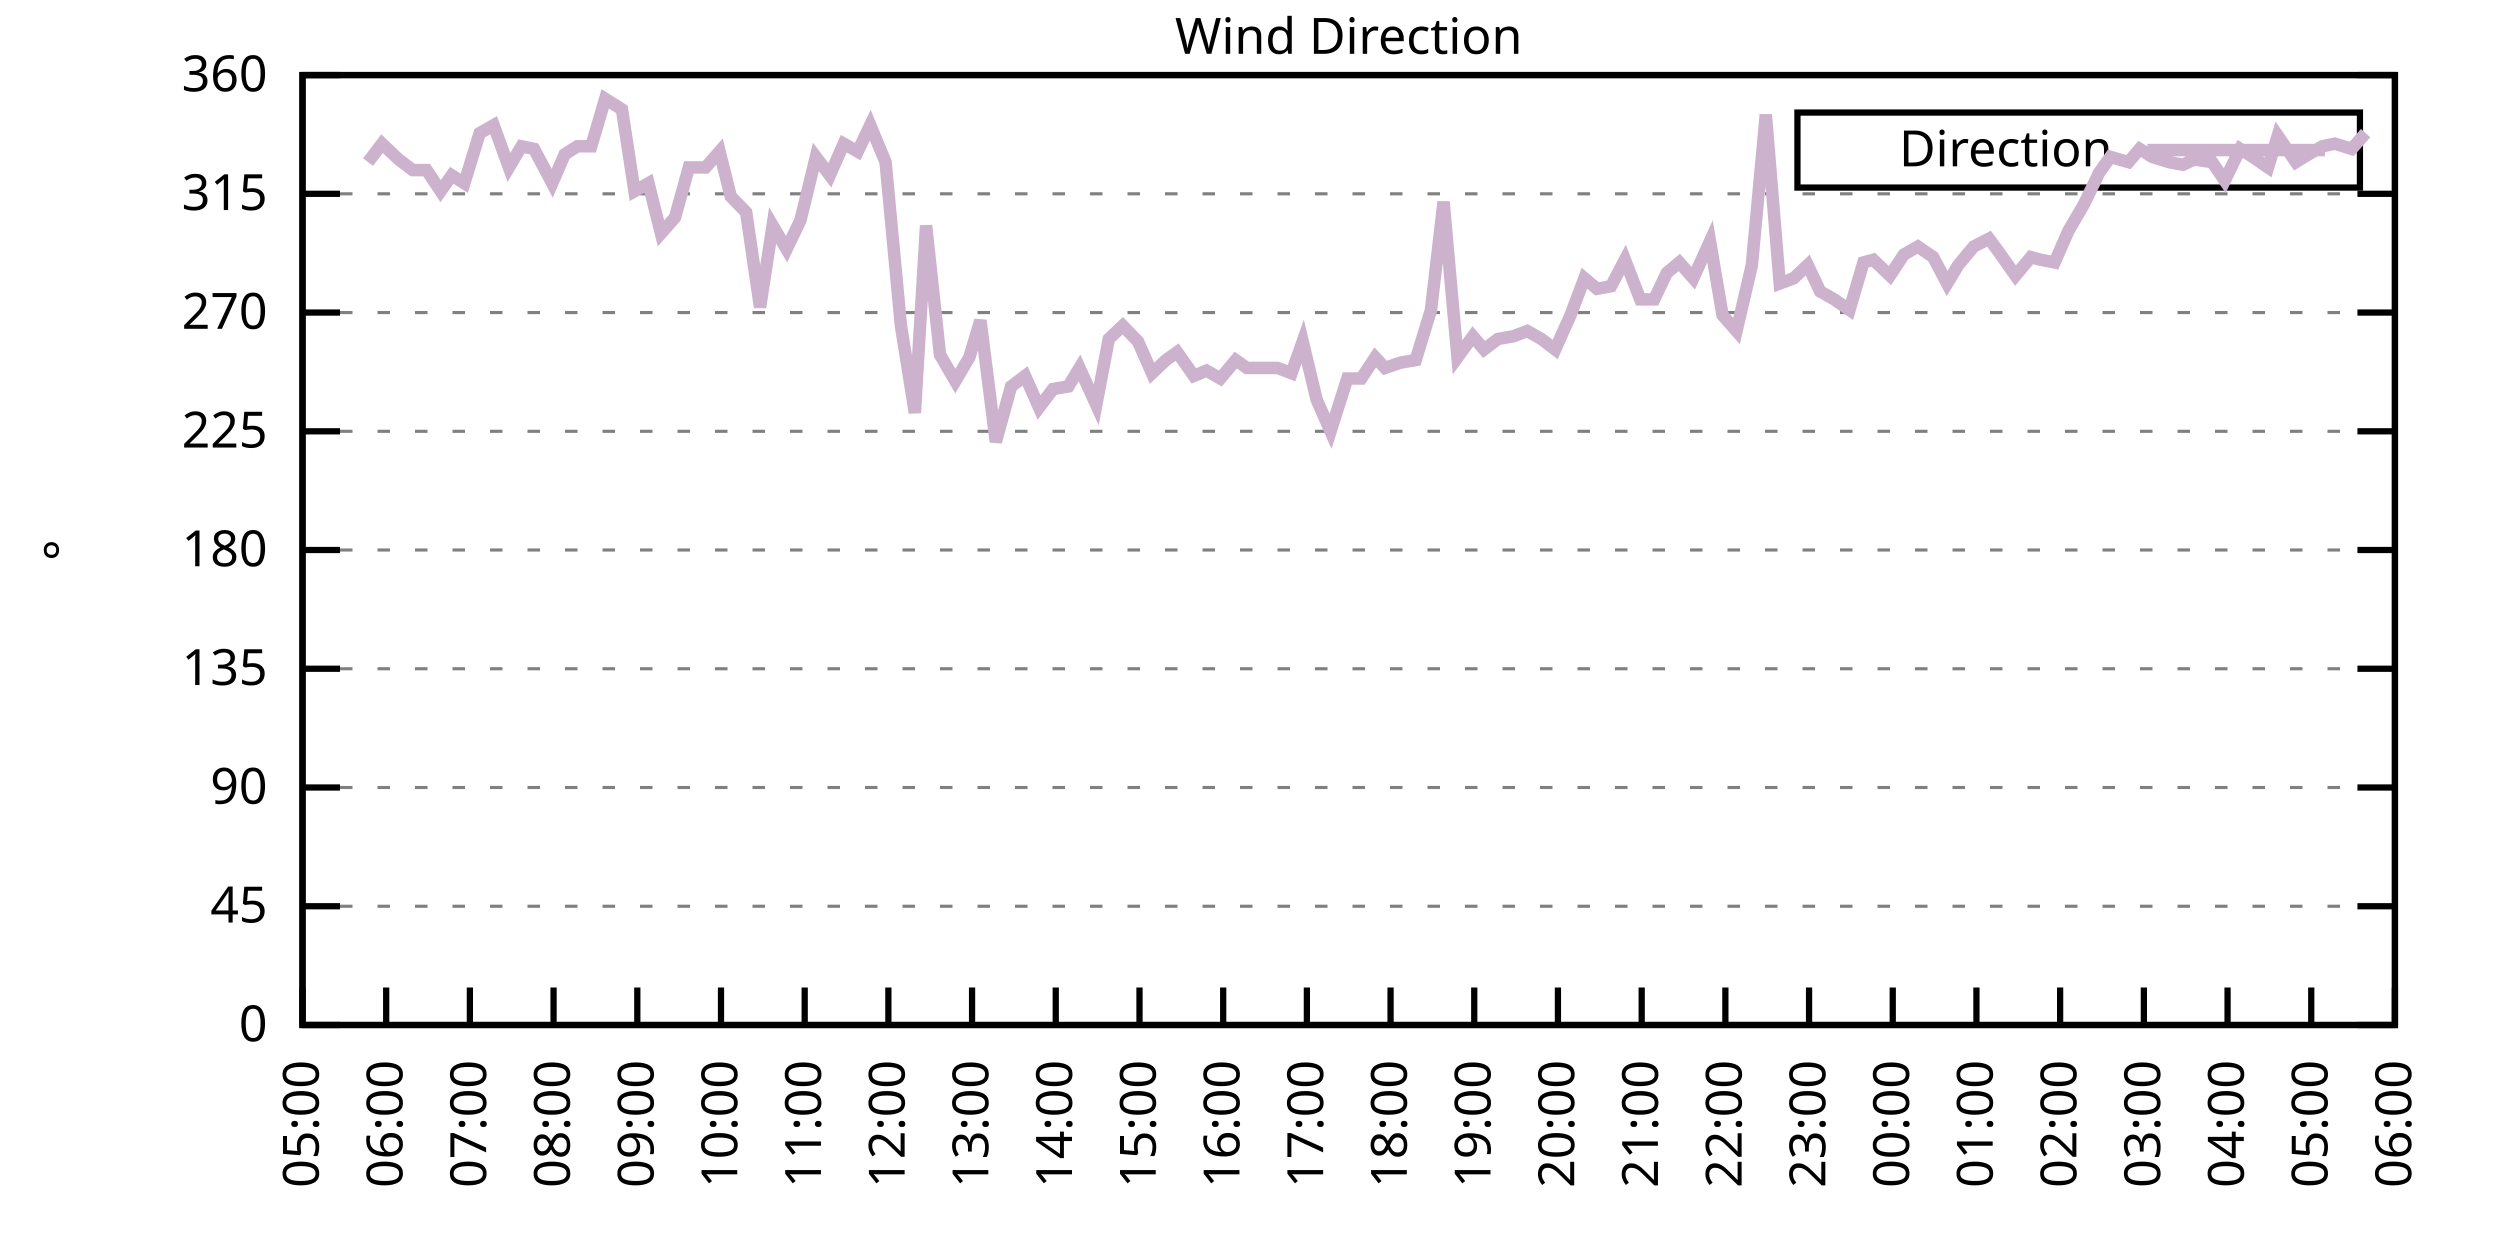
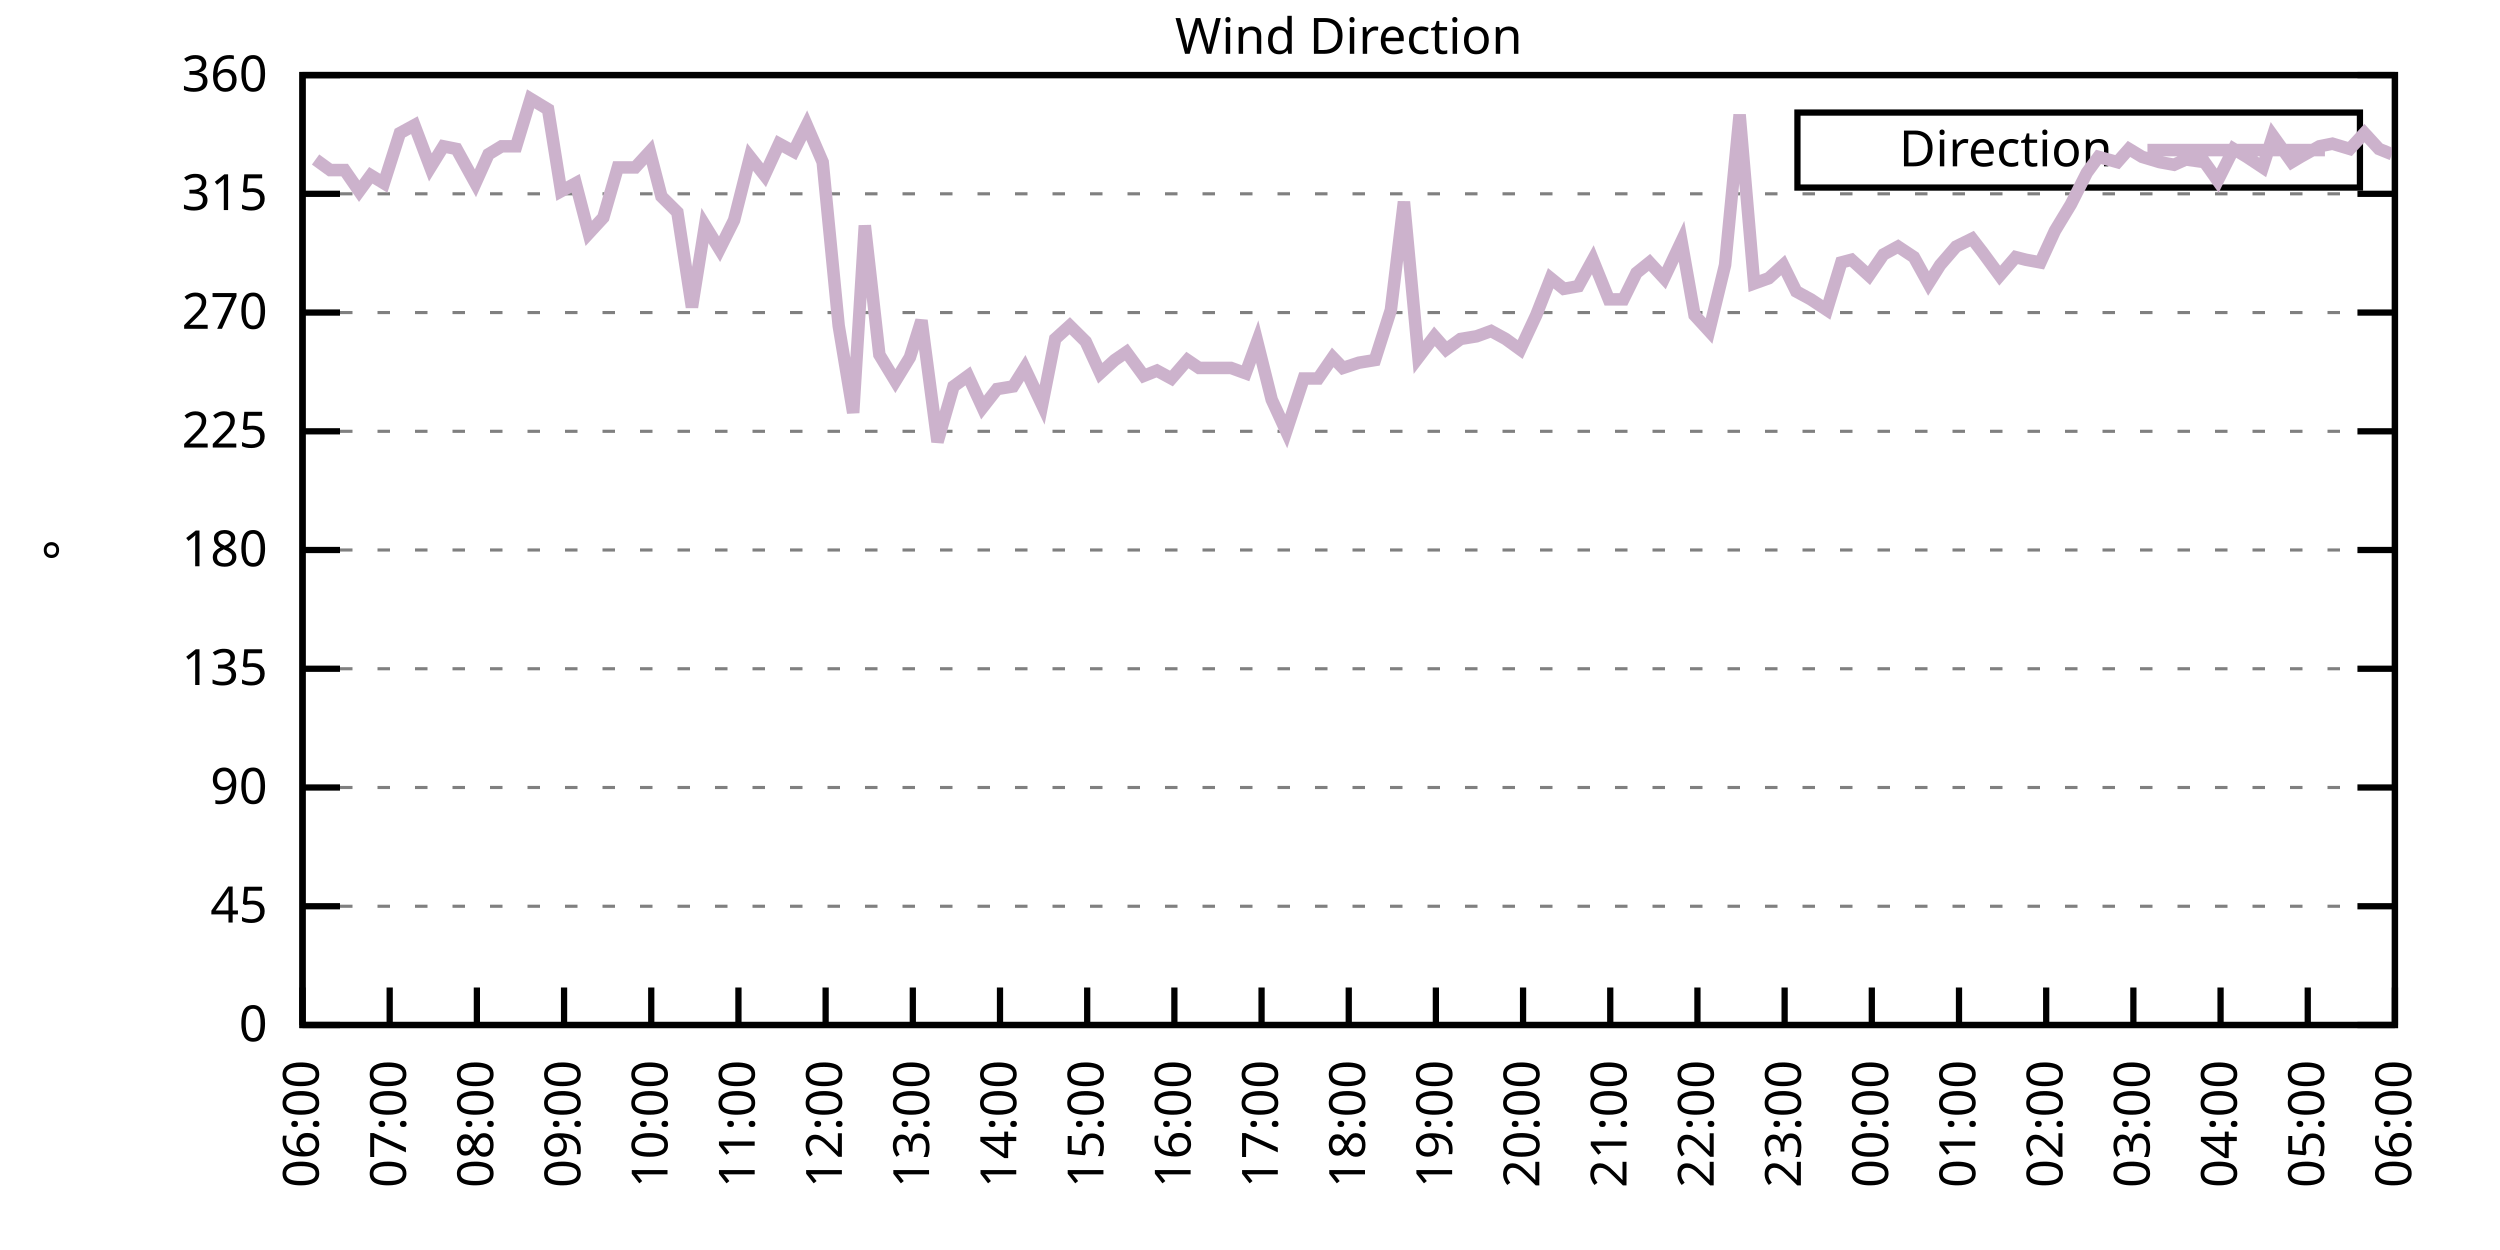
<svg xmlns="http://www.w3.org/2000/svg" xmlns:xlink="http://www.w3.org/1999/xlink" width="400" height="200" viewBox="0 0 400 200">
  <g id="gnuplot_canvas">
    <rect x="0" y="0" width="400" height="200" fill="none" />
    <defs>
      <circle id="gpDot" r="0.5" stroke-width="0.5" stroke="currentColor" />
      <path id="gpPt0" stroke-width="0.333" stroke="currentColor" d="M-1,0 h2 M0,-1 v2" />
      <path id="gpPt1" stroke-width="0.333" stroke="currentColor" d="M-1,-1 L1,1 M1,-1 L-1,1" />
      <path id="gpPt2" stroke-width="0.333" stroke="currentColor" d="M-1,0 L1,0 M0,-1 L0,1 M-1,-1 L1,1 M-1,1 L1,-1" />
      <rect id="gpPt3" stroke-width="0.333" stroke="currentColor" x="-1" y="-1" width="2" height="2" />
      <rect id="gpPt4" stroke-width="0.333" stroke="currentColor" fill="currentColor" x="-1" y="-1" width="2" height="2" />
      <circle id="gpPt5" stroke-width="0.333" stroke="currentColor" cx="0" cy="0" r="1" />
      <use xlink:href="#gpPt5" id="gpPt6" fill="currentColor" stroke="none" />
      <path id="gpPt7" stroke-width="0.333" stroke="currentColor" d="M0,-1.33 L-1.33,0.67 L1.33,0.67 z" />
      <use xlink:href="#gpPt7" id="gpPt8" fill="currentColor" stroke="none" />
      <use xlink:href="#gpPt7" id="gpPt9" stroke="currentColor" transform="rotate(180)" />
      <use xlink:href="#gpPt9" id="gpPt10" fill="currentColor" stroke="none" />
      <use xlink:href="#gpPt3" id="gpPt11" stroke="currentColor" transform="rotate(45)" />
      <use xlink:href="#gpPt11" id="gpPt12" fill="currentColor" stroke="none" />
      <path id="gpPt13" stroke-width="0.333" stroke="currentColor" d="M0,1.330 L1.265,0.411 L0.782,-1.067 L-0.782,-1.076 L-1.265,0.411 z" />
      <use xlink:href="#gpPt13" id="gpPt14" fill="currentColor" stroke="none" />
      <filter id="textbox" filterUnits="objectBoundingBox" x="0" y="0" height="1" width="1">
        <feFlood flood-color="white" flood-opacity="1" result="bgnd" />
        <feComposite in="SourceGraphic" in2="bgnd" operator="atop" />
      </filter>
      <filter id="greybox" filterUnits="objectBoundingBox" x="0" y="0" height="1" width="1">
        <feFlood flood-color="lightgrey" flood-opacity="1" result="grey" />
        <feComposite in="SourceGraphic" in2="grey" operator="atop" />
      </filter>
    </defs>
    <g fill="none" color="white" stroke="currentColor" stroke-width="1.00" stroke-linecap="butt" stroke-linejoin="miter">
</g>
    <g fill="none" color="black" stroke="currentColor" stroke-width="1.00" stroke-linecap="butt" stroke-linejoin="miter">
      <g stroke="none" shape-rendering="crispEdges">
        <polygon fill="rgb(255, 255, 255)" points="48.40,164.00 383.18,164.00 383.18,12.02 48.40,12.02 " />
      </g>
    </g>
    <g fill="none" color="black" stroke="currentColor" stroke-width="1.00" stroke-linecap="butt" stroke-linejoin="miter">
</g>
    <g fill="none" color="black" stroke="black" stroke-width="0.50" stroke-linecap="butt" stroke-linejoin="miter">
</g>
    <g fill="none" color="gray" stroke="currentColor" stroke-width="0.50" stroke-linecap="butt" stroke-linejoin="miter">
      <path stroke="gray" stroke-dasharray="2,4" class="gridline" d="M48.40,164.00 L383.19,164.00  " />
    </g>
    <g fill="none" color="gray" stroke="gray" stroke-width="1.00" stroke-linecap="butt" stroke-linejoin="miter">
</g>
    <g fill="none" color="black" stroke="currentColor" stroke-width="1.00" stroke-linecap="butt" stroke-linejoin="miter">
      <path stroke="black" d="M48.40,164.00 L54.40,164.00 M383.19,164.00 L377.19,164.00  " />
      <g transform="translate(42.80,166.60)" stroke="none" fill="black" font-family="Sans" font-size="8.00" text-anchor="end">
        <text>
          <tspan font-family="Sans"> 0</tspan>
        </text>
      </g>
    </g>
    <g fill="none" color="black" stroke="currentColor" stroke-width="1.00" stroke-linecap="butt" stroke-linejoin="miter">
</g>
    <g fill="none" color="black" stroke="black" stroke-width="0.50" stroke-linecap="butt" stroke-linejoin="miter">
</g>
    <g fill="none" color="gray" stroke="currentColor" stroke-width="0.50" stroke-linecap="butt" stroke-linejoin="miter">
      <path stroke="gray" stroke-dasharray="2,4" class="gridline" d="M48.40,145.00 L383.19,145.00  " />
    </g>
    <g fill="none" color="gray" stroke="gray" stroke-width="1.00" stroke-linecap="butt" stroke-linejoin="miter">
</g>
    <g fill="none" color="black" stroke="currentColor" stroke-width="1.00" stroke-linecap="butt" stroke-linejoin="miter">
      <path stroke="black" d="M48.40,145.00 L54.40,145.00 M383.19,145.00 L377.19,145.00  " />
      <g transform="translate(42.80,147.60)" stroke="none" fill="black" font-family="Sans" font-size="8.00" text-anchor="end">
        <text>
          <tspan font-family="Sans"> 45</tspan>
        </text>
      </g>
    </g>
    <g fill="none" color="black" stroke="currentColor" stroke-width="1.00" stroke-linecap="butt" stroke-linejoin="miter">
</g>
    <g fill="none" color="black" stroke="black" stroke-width="0.50" stroke-linecap="butt" stroke-linejoin="miter">
</g>
    <g fill="none" color="gray" stroke="currentColor" stroke-width="0.50" stroke-linecap="butt" stroke-linejoin="miter">
      <path stroke="gray" stroke-dasharray="2,4" class="gridline" d="M48.40,126.00 L383.19,126.00  " />
    </g>
    <g fill="none" color="gray" stroke="gray" stroke-width="1.00" stroke-linecap="butt" stroke-linejoin="miter">
</g>
    <g fill="none" color="black" stroke="currentColor" stroke-width="1.00" stroke-linecap="butt" stroke-linejoin="miter">
      <path stroke="black" d="M48.40,126.00 L54.40,126.00 M383.19,126.00 L377.19,126.00  " />
      <g transform="translate(42.80,128.60)" stroke="none" fill="black" font-family="Sans" font-size="8.00" text-anchor="end">
        <text>
          <tspan font-family="Sans"> 90</tspan>
        </text>
      </g>
    </g>
    <g fill="none" color="black" stroke="currentColor" stroke-width="1.00" stroke-linecap="butt" stroke-linejoin="miter">
</g>
    <g fill="none" color="black" stroke="black" stroke-width="0.50" stroke-linecap="butt" stroke-linejoin="miter">
</g>
    <g fill="none" color="gray" stroke="currentColor" stroke-width="0.50" stroke-linecap="butt" stroke-linejoin="miter">
      <path stroke="gray" stroke-dasharray="2,4" class="gridline" d="M48.40,107.00 L383.19,107.00  " />
    </g>
    <g fill="none" color="gray" stroke="gray" stroke-width="1.00" stroke-linecap="butt" stroke-linejoin="miter">
</g>
    <g fill="none" color="black" stroke="currentColor" stroke-width="1.00" stroke-linecap="butt" stroke-linejoin="miter">
      <path stroke="black" d="M48.40,107.00 L54.40,107.00 M383.19,107.00 L377.19,107.00  " />
      <g transform="translate(42.80,109.60)" stroke="none" fill="black" font-family="Sans" font-size="8.00" text-anchor="end">
        <text>
          <tspan font-family="Sans"> 135</tspan>
        </text>
      </g>
    </g>
    <g fill="none" color="black" stroke="currentColor" stroke-width="1.00" stroke-linecap="butt" stroke-linejoin="miter">
</g>
    <g fill="none" color="black" stroke="black" stroke-width="0.50" stroke-linecap="butt" stroke-linejoin="miter">
</g>
    <g fill="none" color="gray" stroke="currentColor" stroke-width="0.50" stroke-linecap="butt" stroke-linejoin="miter">
      <path stroke="gray" stroke-dasharray="2,4" class="gridline" d="M48.40,88.00 L383.19,88.00  " />
    </g>
    <g fill="none" color="gray" stroke="gray" stroke-width="1.00" stroke-linecap="butt" stroke-linejoin="miter">
</g>
    <g fill="none" color="black" stroke="currentColor" stroke-width="1.00" stroke-linecap="butt" stroke-linejoin="miter">
      <path stroke="black" d="M48.40,88.00 L54.40,88.00 M383.19,88.00 L377.19,88.00  " />
      <g transform="translate(42.80,90.60)" stroke="none" fill="black" font-family="Sans" font-size="8.00" text-anchor="end">
        <text>
          <tspan font-family="Sans"> 180</tspan>
        </text>
      </g>
    </g>
    <g fill="none" color="black" stroke="currentColor" stroke-width="1.00" stroke-linecap="butt" stroke-linejoin="miter">
</g>
    <g fill="none" color="black" stroke="black" stroke-width="0.50" stroke-linecap="butt" stroke-linejoin="miter">
</g>
    <g fill="none" color="gray" stroke="currentColor" stroke-width="0.50" stroke-linecap="butt" stroke-linejoin="miter">
      <path stroke="gray" stroke-dasharray="2,4" class="gridline" d="M48.40,69.01 L383.19,69.01  " />
    </g>
    <g fill="none" color="gray" stroke="gray" stroke-width="1.00" stroke-linecap="butt" stroke-linejoin="miter">
</g>
    <g fill="none" color="black" stroke="currentColor" stroke-width="1.00" stroke-linecap="butt" stroke-linejoin="miter">
      <path stroke="black" d="M48.40,69.01 L54.40,69.01 M383.19,69.01 L377.19,69.01  " />
      <g transform="translate(42.80,71.61)" stroke="none" fill="black" font-family="Sans" font-size="8.00" text-anchor="end">
        <text>
          <tspan font-family="Sans"> 225</tspan>
        </text>
      </g>
    </g>
    <g fill="none" color="black" stroke="currentColor" stroke-width="1.00" stroke-linecap="butt" stroke-linejoin="miter">
</g>
    <g fill="none" color="black" stroke="black" stroke-width="0.50" stroke-linecap="butt" stroke-linejoin="miter">
</g>
    <g fill="none" color="gray" stroke="currentColor" stroke-width="0.50" stroke-linecap="butt" stroke-linejoin="miter">
      <path stroke="gray" stroke-dasharray="2,4" class="gridline" d="M48.40,50.01 L383.19,50.01  " />
    </g>
    <g fill="none" color="gray" stroke="gray" stroke-width="1.00" stroke-linecap="butt" stroke-linejoin="miter">
</g>
    <g fill="none" color="black" stroke="currentColor" stroke-width="1.00" stroke-linecap="butt" stroke-linejoin="miter">
      <path stroke="black" d="M48.40,50.01 L54.40,50.01 M383.19,50.01 L377.19,50.01  " />
      <g transform="translate(42.80,52.61)" stroke="none" fill="black" font-family="Sans" font-size="8.00" text-anchor="end">
        <text>
          <tspan font-family="Sans"> 270</tspan>
        </text>
      </g>
    </g>
    <g fill="none" color="black" stroke="currentColor" stroke-width="1.00" stroke-linecap="butt" stroke-linejoin="miter">
</g>
    <g fill="none" color="black" stroke="black" stroke-width="0.50" stroke-linecap="butt" stroke-linejoin="miter">
</g>
    <g fill="none" color="gray" stroke="currentColor" stroke-width="0.50" stroke-linecap="butt" stroke-linejoin="miter">
      <path stroke="gray" stroke-dasharray="2,4" class="gridline" d="M48.40,31.01 L383.19,31.01  " />
    </g>
    <g fill="none" color="gray" stroke="gray" stroke-width="1.00" stroke-linecap="butt" stroke-linejoin="miter">
</g>
    <g fill="none" color="black" stroke="currentColor" stroke-width="1.00" stroke-linecap="butt" stroke-linejoin="miter">
      <path stroke="black" d="M48.40,31.01 L54.40,31.01 M383.19,31.01 L377.19,31.01  " />
      <g transform="translate(42.80,33.61)" stroke="none" fill="black" font-family="Sans" font-size="8.00" text-anchor="end">
        <text>
          <tspan font-family="Sans"> 315</tspan>
        </text>
      </g>
    </g>
    <g fill="none" color="black" stroke="currentColor" stroke-width="1.00" stroke-linecap="butt" stroke-linejoin="miter">
</g>
    <g fill="none" color="black" stroke="black" stroke-width="0.50" stroke-linecap="butt" stroke-linejoin="miter">
</g>
    <g fill="none" color="gray" stroke="currentColor" stroke-width="0.50" stroke-linecap="butt" stroke-linejoin="miter">
      <path stroke="gray" stroke-dasharray="2,4" class="gridline" d="M48.40,12.01 L383.19,12.01  " />
    </g>
    <g fill="none" color="gray" stroke="gray" stroke-width="1.00" stroke-linecap="butt" stroke-linejoin="miter">
</g>
    <g fill="none" color="black" stroke="currentColor" stroke-width="1.00" stroke-linecap="butt" stroke-linejoin="miter">
      <path stroke="black" d="M48.40,12.01 L54.40,12.01 M383.19,12.01 L377.19,12.01  " />
      <g transform="translate(42.80,14.61)" stroke="none" fill="black" font-family="Sans" font-size="8.00" text-anchor="end">
        <text>
          <tspan font-family="Sans"> 360</tspan>
        </text>
      </g>
    </g>
    <g fill="none" color="black" stroke="currentColor" stroke-width="1.00" stroke-linecap="butt" stroke-linejoin="miter">
      <path stroke="black" d="M48.40,164.00 L48.40,158.00  " />
      <g transform="translate(51.00,169.60) rotate(270.00)" stroke="none" fill="black" font-family="Sans" font-size="8.00" text-anchor="end">
        <text>
-           <tspan font-family="Sans">05:00</tspan>
-         </text>
-       </g>
-     </g>
-     <g fill="none" color="black" stroke="currentColor" stroke-width="1.00" stroke-linecap="butt" stroke-linejoin="miter">
-       <path stroke="black" d="M61.79,164.00 L61.79,158.00  " />
-       <g transform="translate(64.39,169.60) rotate(270.00)" stroke="none" fill="black" font-family="Sans" font-size="8.00" text-anchor="end">
-         <text>
          <tspan font-family="Sans">06:00</tspan>
        </text>
      </g>
    </g>
    <g fill="none" color="black" stroke="currentColor" stroke-width="1.00" stroke-linecap="butt" stroke-linejoin="miter">
-       <path stroke="black" d="M75.18,164.00 L75.18,158.00  " />
-       <g transform="translate(77.78,169.60) rotate(270.00)" stroke="none" fill="black" font-family="Sans" font-size="8.00" text-anchor="end">
+       <path stroke="black" d="M62.35,164.00 L62.35,158.00  " />
+       <g transform="translate(64.95,169.60) rotate(270.00)" stroke="none" fill="black" font-family="Sans" font-size="8.00" text-anchor="end">
        <text>
          <tspan font-family="Sans">07:00</tspan>
        </text>
      </g>
    </g>
    <g fill="none" color="black" stroke="currentColor" stroke-width="1.00" stroke-linecap="butt" stroke-linejoin="miter">
-       <path stroke="black" d="M88.57,164.00 L88.57,158.00  " />
-       <g transform="translate(91.17,169.60) rotate(270.00)" stroke="none" fill="black" font-family="Sans" font-size="8.00" text-anchor="end">
+       <path stroke="black" d="M76.30,164.00 L76.30,158.00  " />
+       <g transform="translate(78.90,169.60) rotate(270.00)" stroke="none" fill="black" font-family="Sans" font-size="8.00" text-anchor="end">
        <text>
          <tspan font-family="Sans">08:00</tspan>
        </text>
      </g>
    </g>
    <g fill="none" color="black" stroke="currentColor" stroke-width="1.00" stroke-linecap="butt" stroke-linejoin="miter">
-       <path stroke="black" d="M101.97,164.00 L101.97,158.00  " />
-       <g transform="translate(104.57,169.60) rotate(270.00)" stroke="none" fill="black" font-family="Sans" font-size="8.00" text-anchor="end">
+       <path stroke="black" d="M90.25,164.00 L90.25,158.00  " />
+       <g transform="translate(92.85,169.60) rotate(270.00)" stroke="none" fill="black" font-family="Sans" font-size="8.00" text-anchor="end">
        <text>
          <tspan font-family="Sans">09:00</tspan>
        </text>
      </g>
    </g>
    <g fill="none" color="black" stroke="currentColor" stroke-width="1.00" stroke-linecap="butt" stroke-linejoin="miter">
-       <path stroke="black" d="M115.36,164.00 L115.36,158.00  " />
-       <g transform="translate(117.96,169.60) rotate(270.00)" stroke="none" fill="black" font-family="Sans" font-size="8.00" text-anchor="end">
+       <path stroke="black" d="M104.20,164.00 L104.20,158.00  " />
+       <g transform="translate(106.80,169.60) rotate(270.00)" stroke="none" fill="black" font-family="Sans" font-size="8.00" text-anchor="end">
        <text>
          <tspan font-family="Sans">10:00</tspan>
        </text>
      </g>
    </g>
    <g fill="none" color="black" stroke="currentColor" stroke-width="1.00" stroke-linecap="butt" stroke-linejoin="miter">
-       <path stroke="black" d="M128.75,164.00 L128.75,158.00  " />
-       <g transform="translate(131.35,169.60) rotate(270.00)" stroke="none" fill="black" font-family="Sans" font-size="8.00" text-anchor="end">
+       <path stroke="black" d="M118.15,164.00 L118.15,158.00  " />
+       <g transform="translate(120.75,169.60) rotate(270.00)" stroke="none" fill="black" font-family="Sans" font-size="8.00" text-anchor="end">
        <text>
          <tspan font-family="Sans">11:00</tspan>
        </text>
      </g>
    </g>
    <g fill="none" color="black" stroke="currentColor" stroke-width="1.00" stroke-linecap="butt" stroke-linejoin="miter">
-       <path stroke="black" d="M142.14,164.00 L142.14,158.00  " />
-       <g transform="translate(144.74,169.60) rotate(270.00)" stroke="none" fill="black" font-family="Sans" font-size="8.00" text-anchor="end">
+       <path stroke="black" d="M132.10,164.00 L132.10,158.00  " />
+       <g transform="translate(134.70,169.60) rotate(270.00)" stroke="none" fill="black" font-family="Sans" font-size="8.00" text-anchor="end">
        <text>
          <tspan font-family="Sans">12:00</tspan>
        </text>
      </g>
    </g>
    <g fill="none" color="black" stroke="currentColor" stroke-width="1.00" stroke-linecap="butt" stroke-linejoin="miter">
-       <path stroke="black" d="M155.53,164.00 L155.53,158.00  " />
-       <g transform="translate(158.13,169.60) rotate(270.00)" stroke="none" fill="black" font-family="Sans" font-size="8.00" text-anchor="end">
+       <path stroke="black" d="M146.05,164.00 L146.05,158.00  " />
+       <g transform="translate(148.65,169.60) rotate(270.00)" stroke="none" fill="black" font-family="Sans" font-size="8.00" text-anchor="end">
        <text>
          <tspan font-family="Sans">13:00</tspan>
        </text>
      </g>
    </g>
    <g fill="none" color="black" stroke="currentColor" stroke-width="1.00" stroke-linecap="butt" stroke-linejoin="miter">
-       <path stroke="black" d="M168.92,164.00 L168.92,158.00  " />
-       <g transform="translate(171.52,169.60) rotate(270.00)" stroke="none" fill="black" font-family="Sans" font-size="8.00" text-anchor="end">
+       <path stroke="black" d="M160.00,164.00 L160.00,158.00  " />
+       <g transform="translate(162.60,169.60) rotate(270.00)" stroke="none" fill="black" font-family="Sans" font-size="8.00" text-anchor="end">
        <text>
          <tspan font-family="Sans">14:00</tspan>
        </text>
      </g>
    </g>
    <g fill="none" color="black" stroke="currentColor" stroke-width="1.00" stroke-linecap="butt" stroke-linejoin="miter">
-       <path stroke="black" d="M182.32,164.00 L182.32,158.00  " />
-       <g transform="translate(184.92,169.60) rotate(270.00)" stroke="none" fill="black" font-family="Sans" font-size="8.00" text-anchor="end">
+       <path stroke="black" d="M173.95,164.00 L173.95,158.00  " />
+       <g transform="translate(176.55,169.60) rotate(270.00)" stroke="none" fill="black" font-family="Sans" font-size="8.00" text-anchor="end">
        <text>
          <tspan font-family="Sans">15:00</tspan>
        </text>
      </g>
    </g>
    <g fill="none" color="black" stroke="currentColor" stroke-width="1.00" stroke-linecap="butt" stroke-linejoin="miter">
-       <path stroke="black" d="M195.71,164.00 L195.71,158.00  " />
-       <g transform="translate(198.31,169.60) rotate(270.00)" stroke="none" fill="black" font-family="Sans" font-size="8.00" text-anchor="end">
+       <path stroke="black" d="M187.90,164.00 L187.90,158.00  " />
+       <g transform="translate(190.50,169.60) rotate(270.00)" stroke="none" fill="black" font-family="Sans" font-size="8.00" text-anchor="end">
        <text>
          <tspan font-family="Sans">16:00</tspan>
        </text>
      </g>
    </g>
    <g fill="none" color="black" stroke="currentColor" stroke-width="1.00" stroke-linecap="butt" stroke-linejoin="miter">
-       <path stroke="black" d="M209.10,164.00 L209.10,158.00  " />
-       <g transform="translate(211.70,169.60) rotate(270.00)" stroke="none" fill="black" font-family="Sans" font-size="8.00" text-anchor="end">
+       <path stroke="black" d="M201.85,164.00 L201.85,158.00  " />
+       <g transform="translate(204.45,169.60) rotate(270.00)" stroke="none" fill="black" font-family="Sans" font-size="8.00" text-anchor="end">
        <text>
          <tspan font-family="Sans">17:00</tspan>
        </text>
      </g>
    </g>
    <g fill="none" color="black" stroke="currentColor" stroke-width="1.00" stroke-linecap="butt" stroke-linejoin="miter">
-       <path stroke="black" d="M222.49,164.00 L222.49,158.00  " />
-       <g transform="translate(225.09,169.60) rotate(270.00)" stroke="none" fill="black" font-family="Sans" font-size="8.00" text-anchor="end">
+       <path stroke="black" d="M215.80,164.00 L215.80,158.00  " />
+       <g transform="translate(218.40,169.60) rotate(270.00)" stroke="none" fill="black" font-family="Sans" font-size="8.00" text-anchor="end">
        <text>
          <tspan font-family="Sans">18:00</tspan>
        </text>
      </g>
    </g>
    <g fill="none" color="black" stroke="currentColor" stroke-width="1.00" stroke-linecap="butt" stroke-linejoin="miter">
-       <path stroke="black" d="M235.88,164.00 L235.88,158.00  " />
-       <g transform="translate(238.48,169.60) rotate(270.00)" stroke="none" fill="black" font-family="Sans" font-size="8.00" text-anchor="end">
+       <path stroke="black" d="M229.74,164.00 L229.74,158.00  " />
+       <g transform="translate(232.34,169.60) rotate(270.00)" stroke="none" fill="black" font-family="Sans" font-size="8.00" text-anchor="end">
        <text>
          <tspan font-family="Sans">19:00</tspan>
        </text>
      </g>
    </g>
    <g fill="none" color="black" stroke="currentColor" stroke-width="1.00" stroke-linecap="butt" stroke-linejoin="miter">
-       <path stroke="black" d="M249.27,164.00 L249.27,158.00  " />
-       <g transform="translate(251.87,169.60) rotate(270.00)" stroke="none" fill="black" font-family="Sans" font-size="8.00" text-anchor="end">
+       <path stroke="black" d="M243.69,164.00 L243.69,158.00  " />
+       <g transform="translate(246.29,169.60) rotate(270.00)" stroke="none" fill="black" font-family="Sans" font-size="8.00" text-anchor="end">
        <text>
          <tspan font-family="Sans">20:00</tspan>
        </text>
      </g>
    </g>
    <g fill="none" color="black" stroke="currentColor" stroke-width="1.00" stroke-linecap="butt" stroke-linejoin="miter">
-       <path stroke="black" d="M262.67,164.00 L262.67,158.00  " />
-       <g transform="translate(265.27,169.60) rotate(270.00)" stroke="none" fill="black" font-family="Sans" font-size="8.00" text-anchor="end">
+       <path stroke="black" d="M257.64,164.00 L257.64,158.00  " />
+       <g transform="translate(260.24,169.60) rotate(270.00)" stroke="none" fill="black" font-family="Sans" font-size="8.00" text-anchor="end">
        <text>
          <tspan font-family="Sans">21:00</tspan>
        </text>
      </g>
    </g>
    <g fill="none" color="black" stroke="currentColor" stroke-width="1.00" stroke-linecap="butt" stroke-linejoin="miter">
-       <path stroke="black" d="M276.06,164.00 L276.06,158.00  " />
-       <g transform="translate(278.66,169.60) rotate(270.00)" stroke="none" fill="black" font-family="Sans" font-size="8.00" text-anchor="end">
+       <path stroke="black" d="M271.59,164.00 L271.59,158.00  " />
+       <g transform="translate(274.19,169.60) rotate(270.00)" stroke="none" fill="black" font-family="Sans" font-size="8.00" text-anchor="end">
        <text>
          <tspan font-family="Sans">22:00</tspan>
        </text>
      </g>
    </g>
    <g fill="none" color="black" stroke="currentColor" stroke-width="1.00" stroke-linecap="butt" stroke-linejoin="miter">
-       <path stroke="black" d="M289.45,164.00 L289.45,158.00  " />
-       <g transform="translate(292.05,169.60) rotate(270.00)" stroke="none" fill="black" font-family="Sans" font-size="8.00" text-anchor="end">
+       <path stroke="black" d="M285.54,164.00 L285.54,158.00  " />
+       <g transform="translate(288.14,169.60) rotate(270.00)" stroke="none" fill="black" font-family="Sans" font-size="8.00" text-anchor="end">
        <text>
          <tspan font-family="Sans">23:00</tspan>
        </text>
      </g>
    </g>
    <g fill="none" color="black" stroke="currentColor" stroke-width="1.00" stroke-linecap="butt" stroke-linejoin="miter">
-       <path stroke="black" d="M302.84,164.00 L302.84,158.00  " />
-       <g transform="translate(305.44,169.60) rotate(270.00)" stroke="none" fill="black" font-family="Sans" font-size="8.00" text-anchor="end">
+       <path stroke="black" d="M299.49,164.00 L299.49,158.00  " />
+       <g transform="translate(302.09,169.60) rotate(270.00)" stroke="none" fill="black" font-family="Sans" font-size="8.00" text-anchor="end">
        <text>
          <tspan font-family="Sans">00:00</tspan>
        </text>
      </g>
    </g>
    <g fill="none" color="black" stroke="currentColor" stroke-width="1.00" stroke-linecap="butt" stroke-linejoin="miter">
-       <path stroke="black" d="M316.23,164.00 L316.23,158.00  " />
-       <g transform="translate(318.83,169.60) rotate(270.00)" stroke="none" fill="black" font-family="Sans" font-size="8.00" text-anchor="end">
+       <path stroke="black" d="M313.44,164.00 L313.44,158.00  " />
+       <g transform="translate(316.04,169.60) rotate(270.00)" stroke="none" fill="black" font-family="Sans" font-size="8.00" text-anchor="end">
        <text>
          <tspan font-family="Sans">01:00</tspan>
        </text>
      </g>
    </g>
    <g fill="none" color="black" stroke="currentColor" stroke-width="1.00" stroke-linecap="butt" stroke-linejoin="miter">
-       <path stroke="black" d="M329.62,164.00 L329.62,158.00  " />
-       <g transform="translate(332.22,169.60) rotate(270.00)" stroke="none" fill="black" font-family="Sans" font-size="8.00" text-anchor="end">
+       <path stroke="black" d="M327.39,164.00 L327.39,158.00  " />
+       <g transform="translate(329.99,169.60) rotate(270.00)" stroke="none" fill="black" font-family="Sans" font-size="8.00" text-anchor="end">
        <text>
          <tspan font-family="Sans">02:00</tspan>
        </text>
      </g>
    </g>
    <g fill="none" color="black" stroke="currentColor" stroke-width="1.00" stroke-linecap="butt" stroke-linejoin="miter">
-       <path stroke="black" d="M343.02,164.00 L343.02,158.00  " />
-       <g transform="translate(345.62,169.60) rotate(270.00)" stroke="none" fill="black" font-family="Sans" font-size="8.00" text-anchor="end">
+       <path stroke="black" d="M341.34,164.00 L341.34,158.00  " />
+       <g transform="translate(343.94,169.60) rotate(270.00)" stroke="none" fill="black" font-family="Sans" font-size="8.00" text-anchor="end">
        <text>
          <tspan font-family="Sans">03:00</tspan>
        </text>
      </g>
    </g>
    <g fill="none" color="black" stroke="currentColor" stroke-width="1.00" stroke-linecap="butt" stroke-linejoin="miter">
-       <path stroke="black" d="M356.41,164.00 L356.41,158.00  " />
-       <g transform="translate(359.01,169.60) rotate(270.00)" stroke="none" fill="black" font-family="Sans" font-size="8.00" text-anchor="end">
+       <path stroke="black" d="M355.29,164.00 L355.29,158.00  " />
+       <g transform="translate(357.89,169.60) rotate(270.00)" stroke="none" fill="black" font-family="Sans" font-size="8.00" text-anchor="end">
        <text>
          <tspan font-family="Sans">04:00</tspan>
        </text>
      </g>
    </g>
    <g fill="none" color="black" stroke="currentColor" stroke-width="1.00" stroke-linecap="butt" stroke-linejoin="miter">
-       <path stroke="black" d="M369.80,164.00 L369.80,158.00  " />
-       <g transform="translate(372.40,169.60) rotate(270.00)" stroke="none" fill="black" font-family="Sans" font-size="8.00" text-anchor="end">
+       <path stroke="black" d="M369.24,164.00 L369.24,158.00  " />
+       <g transform="translate(371.84,169.60) rotate(270.00)" stroke="none" fill="black" font-family="Sans" font-size="8.00" text-anchor="end">
        <text>
          <tspan font-family="Sans">05:00</tspan>
        </text>
      </g>
    </g>
    <g fill="none" color="black" stroke="currentColor" stroke-width="1.00" stroke-linecap="butt" stroke-linejoin="miter">
      <path stroke="black" d="M383.19,164.00 L383.19,158.00  " />
      <g transform="translate(385.79,169.60) rotate(270.00)" stroke="none" fill="black" font-family="Sans" font-size="8.00" text-anchor="end">
        <text>
          <tspan font-family="Sans">06:00</tspan>
        </text>
      </g>
    </g>
    <g fill="none" color="black" stroke="currentColor" stroke-width="1.00" stroke-linecap="butt" stroke-linejoin="miter">
</g>
    <g fill="none" color="black" stroke="currentColor" stroke-width="1.00" stroke-linecap="butt" stroke-linejoin="miter">
      <path stroke="black" d="M48.40,12.01 L48.40,164.00 L383.19,164.00 L383.19,12.01 L48.40,12.01 Z  " />
    </g>
    <g fill="none" color="black" stroke="currentColor" stroke-width="1.00" stroke-linecap="butt" stroke-linejoin="miter">
</g>
    <g fill="none" color="black" stroke="currentColor" stroke-width="1.00" stroke-linecap="butt" stroke-linejoin="miter">
      <path stroke="black" d="M287.59,30.01 L287.59,18.01 L377.59,18.01 L377.59,30.01 L287.59,30.01 Z  " />
    </g>
    <g id="Wind_direction_plot_1">
      <g fill="none" color="white" stroke="black" stroke-width="2.00" stroke-linecap="butt" stroke-linejoin="miter">
</g>
      <g fill="none" color="black" stroke="currentColor" stroke-width="2.00" stroke-linecap="butt" stroke-linejoin="miter">
        <g transform="translate(337.99,26.61)" stroke="none" fill="black" font-family="Sans" font-size="8.00" text-anchor="end">
          <text>
            <tspan font-family="Sans">Direction</tspan>
          </text>
        </g>
      </g>
      <g fill="none" color="black" stroke="currentColor" stroke-width="2.00" stroke-linecap="butt" stroke-linejoin="miter">
-         <path stroke="rgb(204, 178, 204)" d="M343.59,24.01 L371.99,24.01 M58.89,25.94 L61.12,22.99 L63.80,25.52 L66.03,27.21 L68.26,27.21 L70.50,30.59   L72.28,28.05 L74.29,29.32 L76.75,21.30 L78.98,20.03 L81.43,26.79 L83.44,23.41 L85.45,23.83 L88.35,29.32   L90.36,24.68 L92.37,23.41 L94.60,23.41 L96.83,15.81 L99.51,17.50 L101.52,30.59 L103.75,29.32 L105.76,37.34   L107.99,34.81 L110.22,26.79 L112.90,26.79 L115.13,24.25 L116.92,31.43 L119.38,33.96 L121.61,49.16 L123.62,36.08   L125.85,39.87 L128.08,35.23 L130.54,25.10 L132.77,28.05 L135.00,22.99 L137.23,24.25 L139.24,20.03 L141.69,25.94   L144.15,52.12 L146.38,66.05 L148.17,36.08 L150.40,56.76 L152.85,60.98 L155.09,57.18 L156.87,51.27 L159.33,70.70   L161.78,61.83 L164.01,60.14 L166.25,65.21 L168.48,62.25 L170.93,61.83 L172.72,58.87 L175.40,64.78 L177.41,54.23   L179.64,52.12 L182.09,54.65 L184.32,59.72 L186.56,57.61 L188.34,56.34 L191.02,60.14 L193.03,59.30 L195.26,60.56   L197.72,57.61 L199.50,58.87 L201.96,58.87 L204.41,58.87 L206.64,59.72 L208.43,54.65 L210.66,63.94 L212.89,69.01   L215.57,60.56 L217.80,60.56 L220.04,57.18 L221.60,58.87 L224.05,58.03 L226.51,57.61 L228.96,49.59 L230.97,32.28   L233.20,57.18 L235.66,53.81 L237.44,55.92 L239.68,54.23 L242.13,53.81 L244.36,52.96 L246.60,54.23 L248.83,55.92   L251.28,50.43 L253.51,44.52 L255.52,46.21 L257.76,45.79 L259.99,41.56 L262.44,47.90 L264.67,47.90 L266.68,43.67   L268.69,41.99 L270.92,44.52 L273.60,38.61 L275.61,50.43 L277.84,52.96 L280.30,42.41 L282.53,18.34 L284.76,45.36   L286.99,44.52 L289.23,42.41 L291.23,46.63 L293.47,47.90 L295.92,49.59 L298.15,41.99 L299.72,41.56 L302.39,44.10   L304.63,40.72 L306.86,39.45 L309.31,41.14 L311.54,45.36 L313.33,42.41 L315.79,39.45 L318.24,38.19 L319.80,40.30   L322.48,44.10 L324.94,41.14 L326.50,41.56 L328.73,41.99 L330.96,36.92 L333.42,32.70 L335.87,27.63 L337.66,25.10   L340.56,25.94 L342.35,23.83 L344.35,25.10 L347.03,25.94 L349.26,26.36 L351.05,25.52 L353.95,25.94 L355.96,28.90   L358.42,23.83 L360.42,25.10 L362.88,26.79 L364.44,21.72 L367.34,25.94 L368.68,25.10 L371.58,23.41 L373.59,22.99   L376.27,23.83 L378.50,21.30  " />
+         <path stroke="rgb(204, 178, 204)" d="M343.59,24.01 L371.99,24.01 M50.49,25.52 L52.82,27.21 L55.14,27.21 L57.47,30.59 L59.33,28.05 L61.42,29.32   L63.98,21.30 L66.30,20.03 L68.86,26.79 L70.95,23.41 L73.04,23.83 L76.07,29.32 L78.16,24.68 L80.25,23.41   L82.58,23.41 L84.90,15.81 L87.69,17.50 L89.78,30.59 L92.11,29.32 L94.20,37.34 L96.53,34.81 L98.85,26.79   L101.64,26.79 L103.97,24.25 L105.83,31.43 L108.38,33.96 L110.71,49.16 L112.80,36.08 L115.13,39.87 L117.45,35.23   L120.01,25.10 L122.33,28.05 L124.66,22.99 L126.98,24.25 L129.08,20.03 L131.63,25.94 L134.19,52.12 L136.51,66.05   L138.37,36.08 L140.70,56.76 L143.26,60.98 L145.58,57.18 L147.44,51.27 L150.00,70.70 L152.56,61.83 L154.88,60.14   L157.21,65.21 L159.53,62.25 L162.09,61.83 L163.95,58.87 L166.74,64.78 L168.83,54.23 L171.16,52.12 L173.71,54.65   L176.04,59.72 L178.36,57.61 L180.22,56.34 L183.01,60.14 L185.11,59.30 L187.43,60.56 L189.99,57.61 L191.85,58.87   L194.41,58.87 L196.96,58.87 L199.29,59.72 L201.15,54.65 L203.47,63.94 L205.80,69.01 L208.59,60.56 L210.91,60.56   L213.24,57.18 L214.87,58.87 L217.42,58.03 L219.98,57.61 L222.54,49.59 L224.63,32.28 L226.95,57.18 L229.51,53.81   L231.37,55.92 L233.70,54.23 L236.25,53.81 L238.58,52.96 L240.90,54.23 L243.23,55.92 L245.79,50.43 L248.11,44.52   L250.20,46.21 L252.53,45.79 L254.85,41.56 L257.41,47.90 L259.74,47.90 L261.83,43.67 L263.92,41.99 L266.25,44.52   L269.04,38.61 L271.13,50.43 L273.45,52.96 L276.01,42.41 L278.34,18.34 L280.66,45.36 L282.99,44.52 L285.31,42.41   L287.40,46.63 L289.73,47.90 L292.29,49.59 L294.61,41.99 L296.24,41.56 L299.03,44.10 L301.35,40.72 L303.68,39.45   L306.23,41.14 L308.56,45.36 L310.42,42.41 L312.98,39.45 L315.53,38.19 L317.16,40.30 L319.95,44.10 L322.51,41.14   L324.14,41.56 L326.46,41.99 L328.79,36.92 L331.34,32.70 L333.90,27.63 L335.76,25.10 L338.78,25.94 L340.64,23.83   L342.74,25.10 L345.53,25.94 L347.85,26.36 L349.71,25.52 L352.73,25.94 L354.83,28.90 L357.38,23.83 L359.48,25.10   L362.03,26.79 L363.66,21.72 L366.68,25.94 L368.08,25.10 L371.10,23.41 L373.19,22.99 L375.98,23.83 L378.31,21.30   L380.63,23.83 L382.73,24.68  " />
      </g>
    </g>
    <g fill="none" color="black" stroke="currentColor" stroke-width="2.00" stroke-linecap="butt" stroke-linejoin="miter">
</g>
    <g fill="none" color="black" stroke="black" stroke-width="1.00" stroke-linecap="butt" stroke-linejoin="miter">
</g>
    <g fill="none" color="black" stroke="currentColor" stroke-width="1.00" stroke-linecap="butt" stroke-linejoin="miter">
      <path stroke="black" d="M48.40,12.01 L48.40,164.00 L383.19,164.00 L383.19,12.01 L48.40,12.01 Z  " />
      <g transform="translate(12.80,88.01) rotate(270.00)" stroke="none" fill="black" font-family="Sans" font-size="8.00" text-anchor="middle">
        <text>
          <tspan font-family="Sans">°</tspan>
        </text>
      </g>
    </g>
    <g fill="none" color="black" stroke="currentColor" stroke-width="1.00" stroke-linecap="butt" stroke-linejoin="miter">
</g>
    <g fill="none" color="black" stroke="currentColor" stroke-width="1.00" stroke-linecap="butt" stroke-linejoin="miter">
      <g transform="translate(215.79,8.61)" stroke="none" fill="black" font-family="Sans" font-size="8.00" text-anchor="middle">
        <text>
          <tspan font-family="Sans">Wind Direction</tspan>
        </text>
      </g>
    </g>
    <g fill="none" color="black" stroke="currentColor" stroke-width="1.00" stroke-linecap="butt" stroke-linejoin="miter">
</g>
  </g>
</svg>
